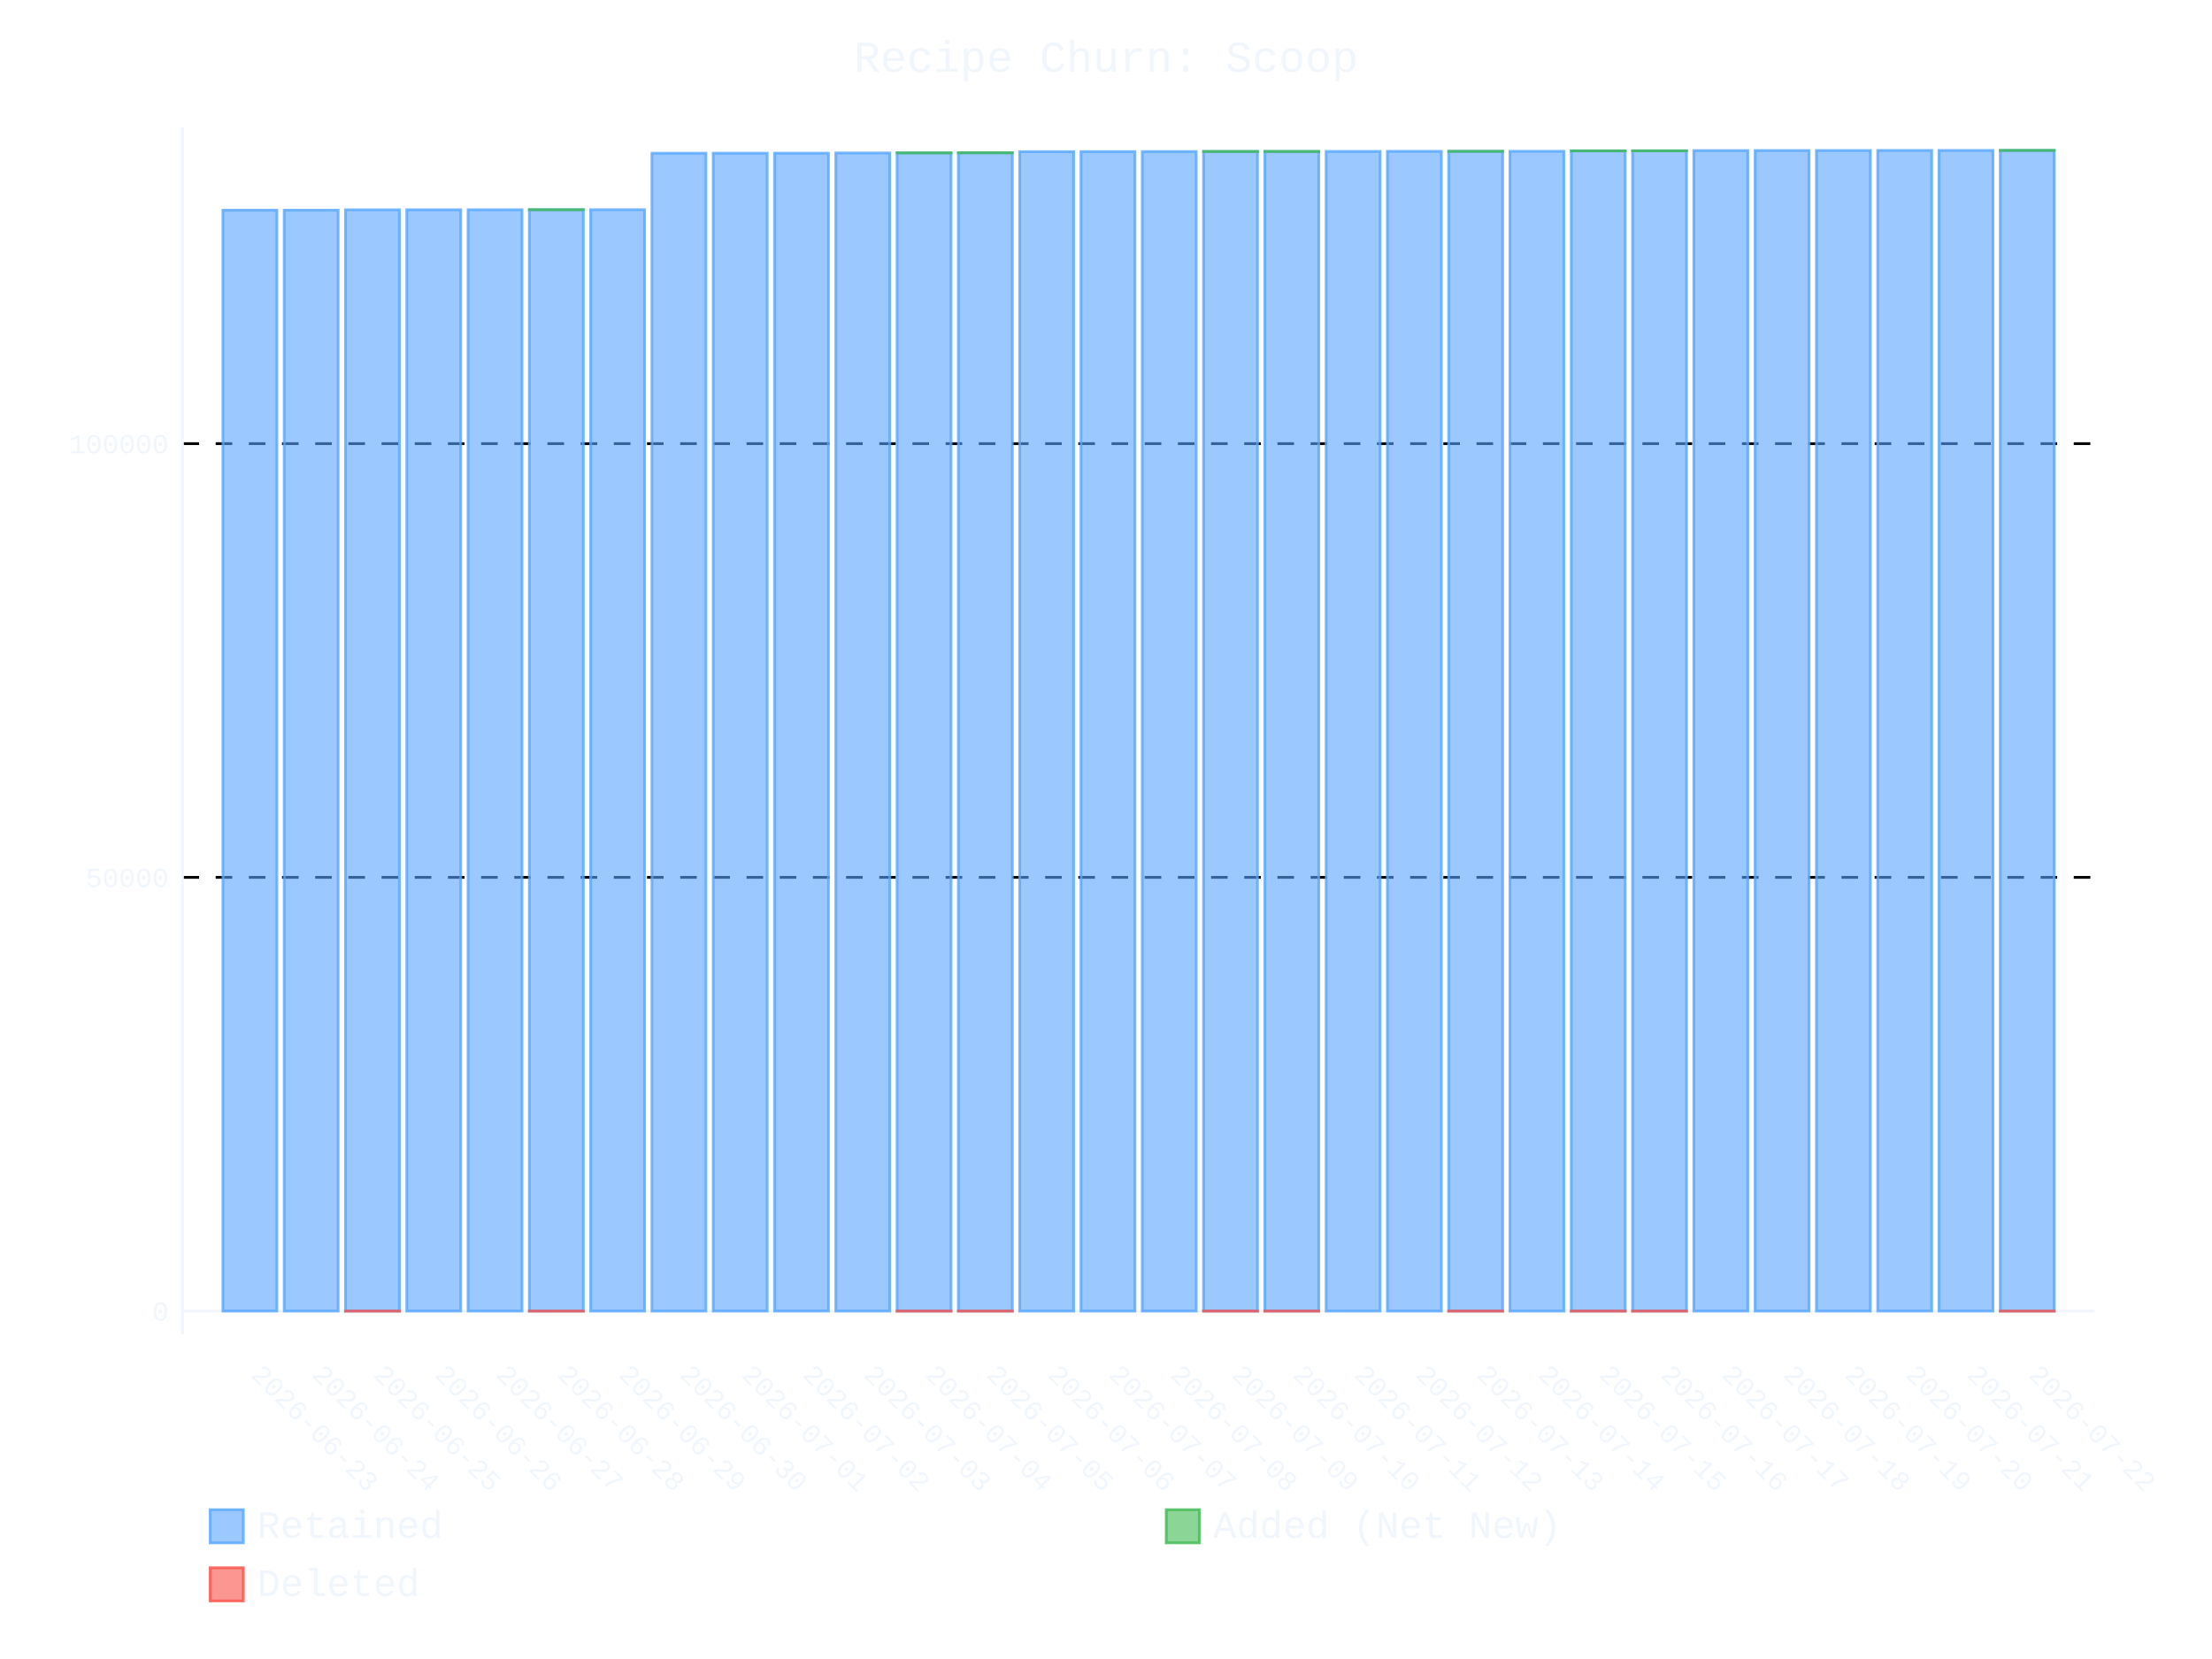
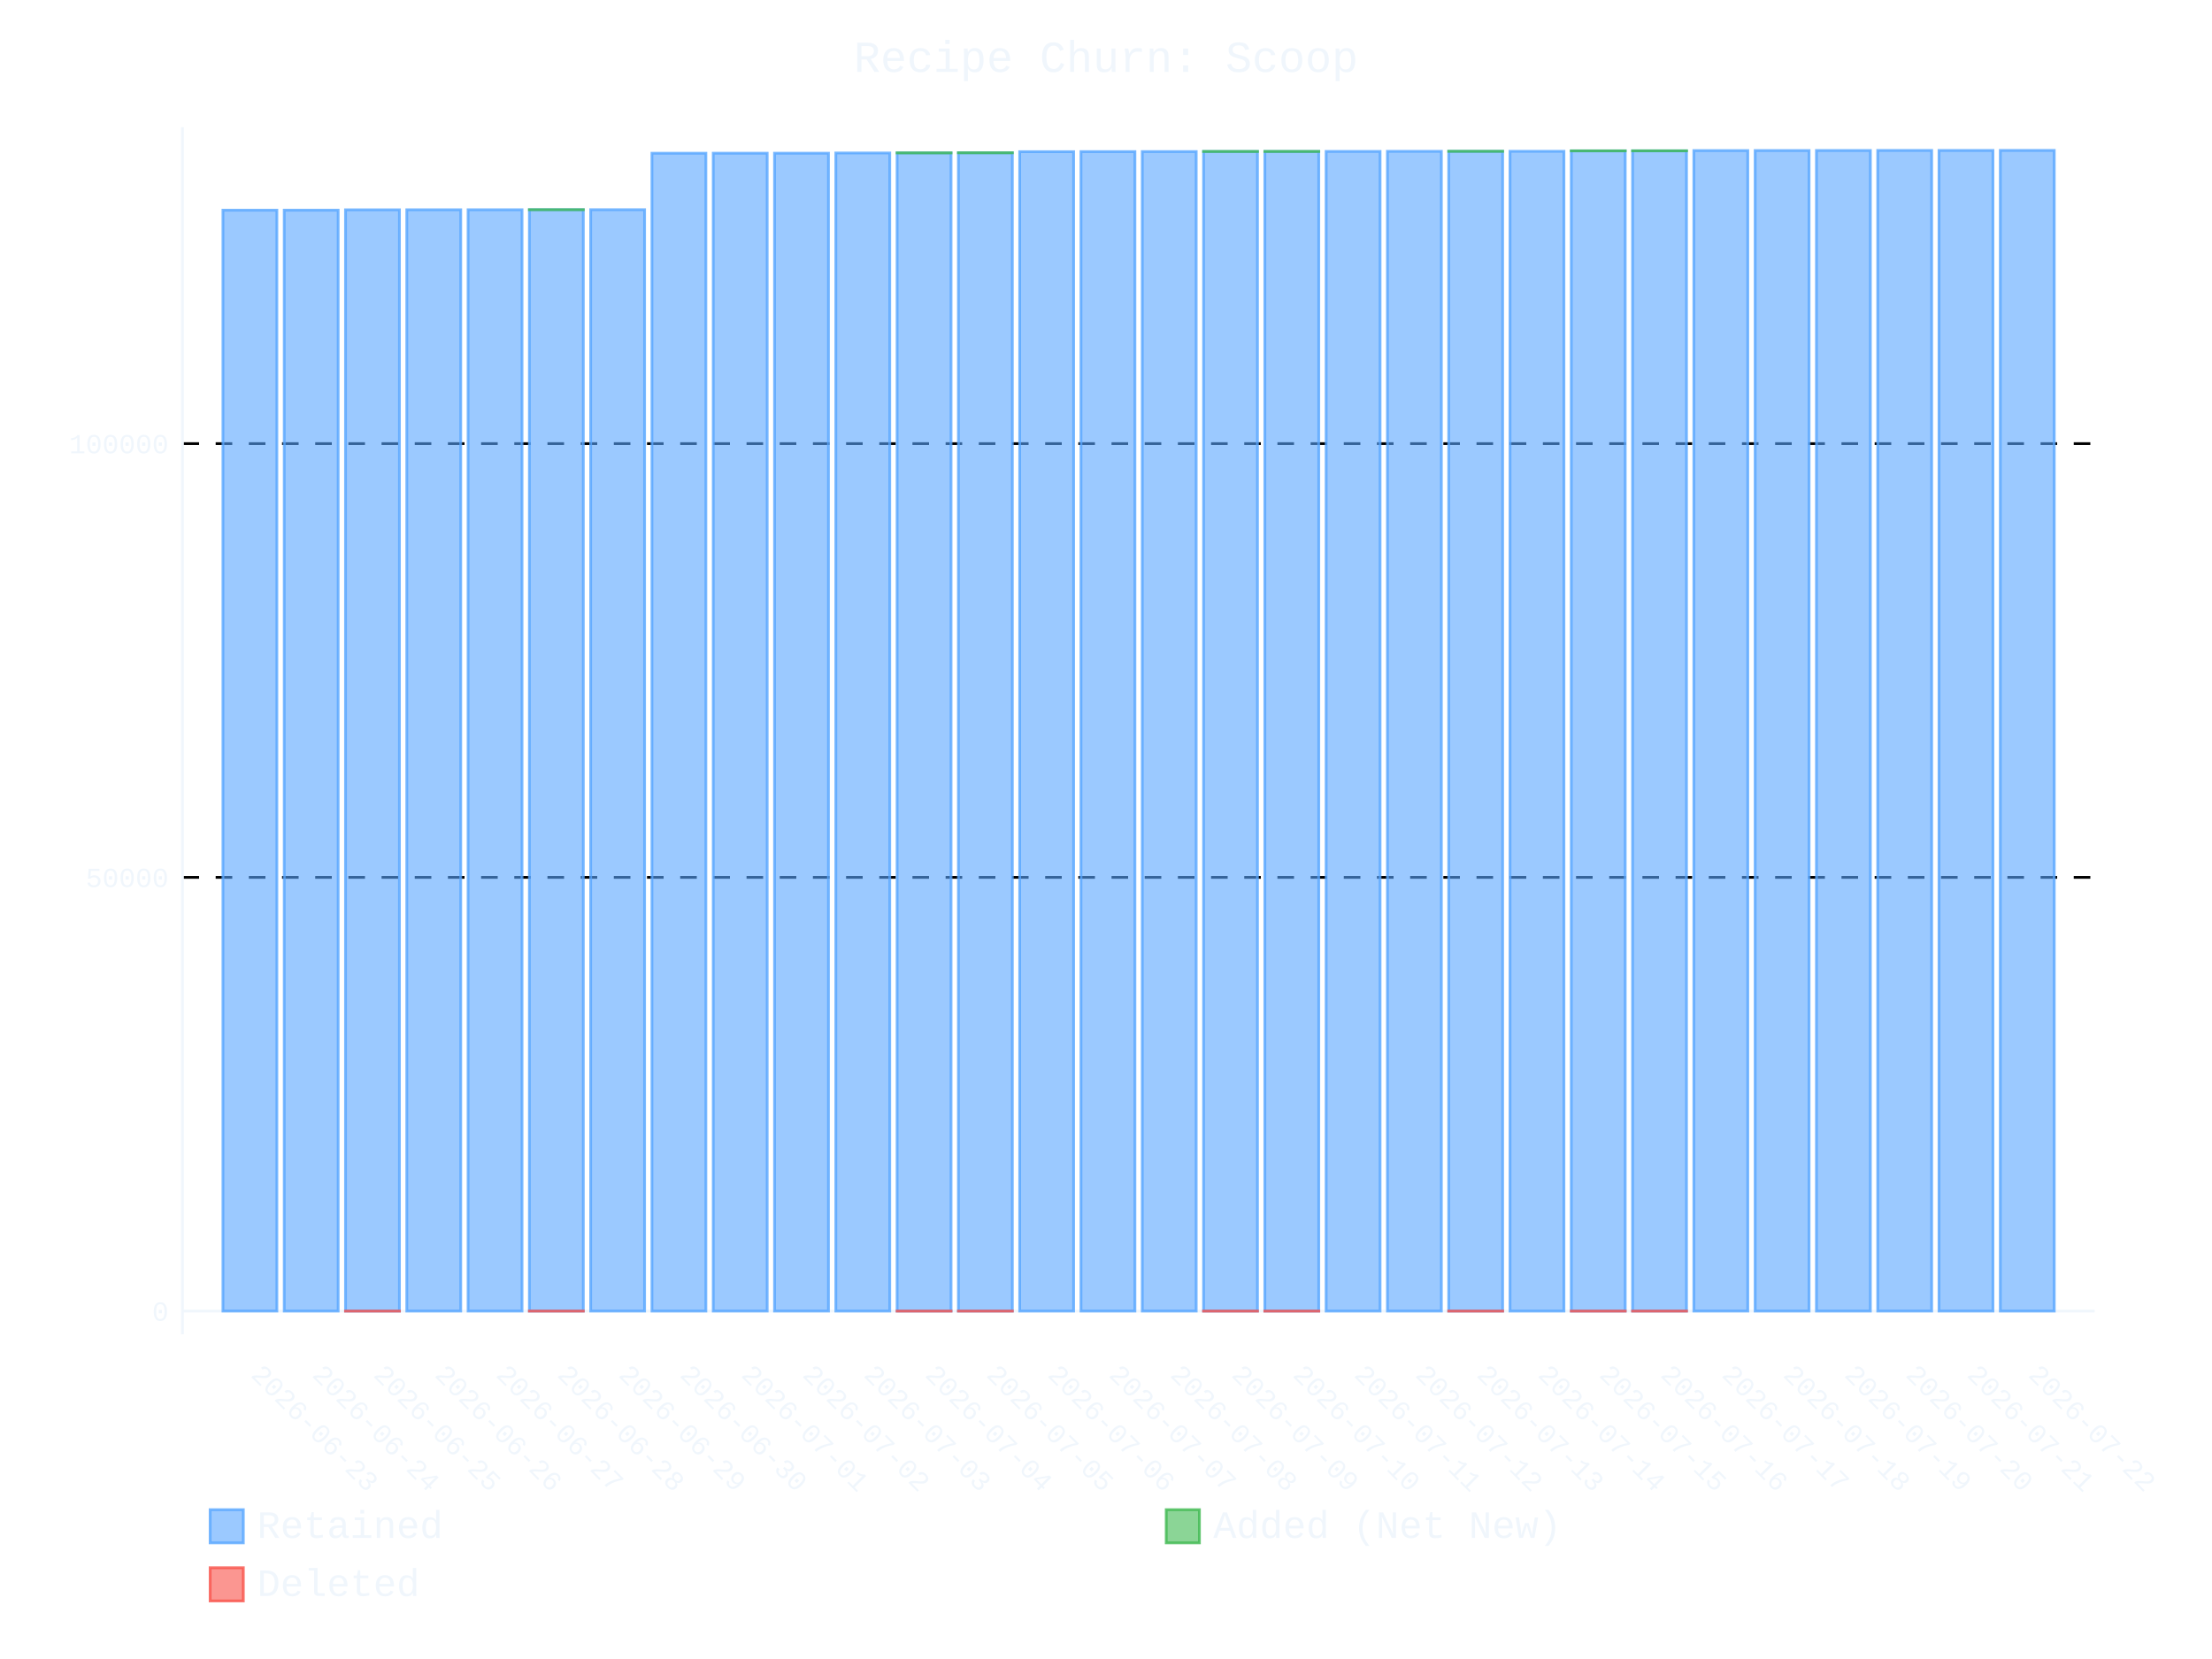
- <svg xmlns="http://www.w3.org/2000/svg" id="chart-20021b68-3e21-4f0c-9b5f-c2bd2bce05f8" class="pygal-chart" viewBox="0 0 800 600">
+ <svg xmlns="http://www.w3.org/2000/svg" id="chart-023490f1-ea5b-4083-a5cd-ab4585eae223" class="pygal-chart" viewBox="0 0 800 600">
  <defs>
-     <style type="text/css">#chart-20021b68-3e21-4f0c-9b5f-c2bd2bce05f8{-webkit-user-select:none;-webkit-font-smoothing:antialiased;font-family:Consolas,"Liberation Mono",Menlo,Courier,monospace}#chart-20021b68-3e21-4f0c-9b5f-c2bd2bce05f8 .title{font-family:Consolas,"Liberation Mono",Menlo,Courier,monospace;font-size:16px}#chart-20021b68-3e21-4f0c-9b5f-c2bd2bce05f8 .legends .legend text{font-family:Consolas,"Liberation Mono",Menlo,Courier,monospace;font-size:14px}#chart-20021b68-3e21-4f0c-9b5f-c2bd2bce05f8 .axis text{font-family:Consolas,"Liberation Mono",Menlo,Courier,monospace;font-size:10px}#chart-20021b68-3e21-4f0c-9b5f-c2bd2bce05f8 .axis text.major{font-family:Consolas,"Liberation Mono",Menlo,Courier,monospace;font-size:10px}#chart-20021b68-3e21-4f0c-9b5f-c2bd2bce05f8 .text-overlay text.value{font-family:Consolas,"Liberation Mono",Menlo,Courier,monospace;font-size:16px}#chart-20021b68-3e21-4f0c-9b5f-c2bd2bce05f8 .text-overlay text.label{font-family:Consolas,"Liberation Mono",Menlo,Courier,monospace;font-size:10px}#chart-20021b68-3e21-4f0c-9b5f-c2bd2bce05f8 .tooltip{font-family:Consolas,"Liberation Mono",Menlo,Courier,monospace;font-size:14px}#chart-20021b68-3e21-4f0c-9b5f-c2bd2bce05f8 text.no_data{font-family:Consolas,"Liberation Mono",Menlo,Courier,monospace;font-size:64px}
- #chart-20021b68-3e21-4f0c-9b5f-c2bd2bce05f8{background-color:transparent}#chart-20021b68-3e21-4f0c-9b5f-c2bd2bce05f8 path,#chart-20021b68-3e21-4f0c-9b5f-c2bd2bce05f8 line,#chart-20021b68-3e21-4f0c-9b5f-c2bd2bce05f8 rect,#chart-20021b68-3e21-4f0c-9b5f-c2bd2bce05f8 circle{-webkit-transition:400ms ease-in;-moz-transition:400ms ease-in;transition:400ms ease-in}#chart-20021b68-3e21-4f0c-9b5f-c2bd2bce05f8 .graph &gt; .background{fill:transparent}#chart-20021b68-3e21-4f0c-9b5f-c2bd2bce05f8 .plot &gt; .background{fill:transparent}#chart-20021b68-3e21-4f0c-9b5f-c2bd2bce05f8 .graph{fill:#f0f6fc}#chart-20021b68-3e21-4f0c-9b5f-c2bd2bce05f8 text.no_data{fill:#f0f6fc}#chart-20021b68-3e21-4f0c-9b5f-c2bd2bce05f8 .title{fill:#f0f6fc}#chart-20021b68-3e21-4f0c-9b5f-c2bd2bce05f8 .legends .legend text{fill:#f0f6fc}#chart-20021b68-3e21-4f0c-9b5f-c2bd2bce05f8 .legends .legend:hover text{fill:#f0f6fc}#chart-20021b68-3e21-4f0c-9b5f-c2bd2bce05f8 .axis .line{stroke:#f0f6fc}#chart-20021b68-3e21-4f0c-9b5f-c2bd2bce05f8 .axis .guide.line{stroke:#9198a1}#chart-20021b68-3e21-4f0c-9b5f-c2bd2bce05f8 .axis .major.line{stroke:#f0f6fc}#chart-20021b68-3e21-4f0c-9b5f-c2bd2bce05f8 .axis text.major{fill:#f0f6fc}#chart-20021b68-3e21-4f0c-9b5f-c2bd2bce05f8 .axis.y .guides:hover .guide.line,#chart-20021b68-3e21-4f0c-9b5f-c2bd2bce05f8 .line-graph .axis.x .guides:hover .guide.line,#chart-20021b68-3e21-4f0c-9b5f-c2bd2bce05f8 .stackedline-graph .axis.x .guides:hover .guide.line,#chart-20021b68-3e21-4f0c-9b5f-c2bd2bce05f8 .xy-graph .axis.x .guides:hover .guide.line{stroke:#f0f6fc}#chart-20021b68-3e21-4f0c-9b5f-c2bd2bce05f8 .axis .guides:hover text{fill:#f0f6fc}#chart-20021b68-3e21-4f0c-9b5f-c2bd2bce05f8 .reactive{fill-opacity:.6;stroke-opacity:.8;stroke-width:1}#chart-20021b68-3e21-4f0c-9b5f-c2bd2bce05f8 .ci{stroke:#f0f6fc}#chart-20021b68-3e21-4f0c-9b5f-c2bd2bce05f8 .reactive.active,#chart-20021b68-3e21-4f0c-9b5f-c2bd2bce05f8 .active .reactive{fill-opacity:.9;stroke-opacity:.9;stroke-width:4}#chart-20021b68-3e21-4f0c-9b5f-c2bd2bce05f8 .ci .reactive.active{stroke-width:1.5}#chart-20021b68-3e21-4f0c-9b5f-c2bd2bce05f8 .series text{fill:#f0f6fc}#chart-20021b68-3e21-4f0c-9b5f-c2bd2bce05f8 .tooltip rect{fill:transparent;stroke:#f0f6fc;-webkit-transition:opacity 400ms ease-in;-moz-transition:opacity 400ms ease-in;transition:opacity 400ms ease-in}#chart-20021b68-3e21-4f0c-9b5f-c2bd2bce05f8 .tooltip .label{fill:#f0f6fc}#chart-20021b68-3e21-4f0c-9b5f-c2bd2bce05f8 .tooltip .label{fill:#f0f6fc}#chart-20021b68-3e21-4f0c-9b5f-c2bd2bce05f8 .tooltip .legend{font-size:.8em;fill:#9198a1}#chart-20021b68-3e21-4f0c-9b5f-c2bd2bce05f8 .tooltip .x_label{font-size:.6em;fill:#f0f6fc}#chart-20021b68-3e21-4f0c-9b5f-c2bd2bce05f8 .tooltip .xlink{font-size:.5em;text-decoration:underline}#chart-20021b68-3e21-4f0c-9b5f-c2bd2bce05f8 .tooltip .value{font-size:1.5em}#chart-20021b68-3e21-4f0c-9b5f-c2bd2bce05f8 .bound{font-size:.5em}#chart-20021b68-3e21-4f0c-9b5f-c2bd2bce05f8 .max-value{font-size:.75em;fill:#9198a1}#chart-20021b68-3e21-4f0c-9b5f-c2bd2bce05f8 .map-element{fill:transparent;stroke:#9198a1 !important}#chart-20021b68-3e21-4f0c-9b5f-c2bd2bce05f8 .map-element .reactive{fill-opacity:inherit;stroke-opacity:inherit}#chart-20021b68-3e21-4f0c-9b5f-c2bd2bce05f8 .color-0,#chart-20021b68-3e21-4f0c-9b5f-c2bd2bce05f8 .color-0 a:visited{stroke:#58a6ff;fill:#58a6ff}#chart-20021b68-3e21-4f0c-9b5f-c2bd2bce05f8 .color-1,#chart-20021b68-3e21-4f0c-9b5f-c2bd2bce05f8 .color-1 a:visited{stroke:#3fb950;fill:#3fb950}#chart-20021b68-3e21-4f0c-9b5f-c2bd2bce05f8 .color-2,#chart-20021b68-3e21-4f0c-9b5f-c2bd2bce05f8 .color-2 a:visited{stroke:#f85149;fill:#f85149}#chart-20021b68-3e21-4f0c-9b5f-c2bd2bce05f8 .text-overlay .color-0 text{fill:black}#chart-20021b68-3e21-4f0c-9b5f-c2bd2bce05f8 .text-overlay .color-1 text{fill:black}#chart-20021b68-3e21-4f0c-9b5f-c2bd2bce05f8 .text-overlay .color-2 text{fill:black}
- #chart-20021b68-3e21-4f0c-9b5f-c2bd2bce05f8 text.no_data{text-anchor:middle}#chart-20021b68-3e21-4f0c-9b5f-c2bd2bce05f8 .guide.line{fill:none}#chart-20021b68-3e21-4f0c-9b5f-c2bd2bce05f8 .centered{text-anchor:middle}#chart-20021b68-3e21-4f0c-9b5f-c2bd2bce05f8 .title{text-anchor:middle}#chart-20021b68-3e21-4f0c-9b5f-c2bd2bce05f8 .legends .legend text{fill-opacity:1}#chart-20021b68-3e21-4f0c-9b5f-c2bd2bce05f8 .axis.x text{text-anchor:middle}#chart-20021b68-3e21-4f0c-9b5f-c2bd2bce05f8 .axis.x:not(.web) text[transform]{text-anchor:start}#chart-20021b68-3e21-4f0c-9b5f-c2bd2bce05f8 .axis.x:not(.web) text[transform].backwards{text-anchor:end}#chart-20021b68-3e21-4f0c-9b5f-c2bd2bce05f8 .axis.y text{text-anchor:end}#chart-20021b68-3e21-4f0c-9b5f-c2bd2bce05f8 .axis.y text[transform].backwards{text-anchor:start}#chart-20021b68-3e21-4f0c-9b5f-c2bd2bce05f8 .axis.y2 text{text-anchor:start}#chart-20021b68-3e21-4f0c-9b5f-c2bd2bce05f8 .axis.y2 text[transform].backwards{text-anchor:end}#chart-20021b68-3e21-4f0c-9b5f-c2bd2bce05f8 .axis .guide.line{stroke-dasharray:4,4;stroke:black}#chart-20021b68-3e21-4f0c-9b5f-c2bd2bce05f8 .axis .major.guide.line{stroke-dasharray:6,6;stroke:black}#chart-20021b68-3e21-4f0c-9b5f-c2bd2bce05f8 .horizontal .axis.y .guide.line,#chart-20021b68-3e21-4f0c-9b5f-c2bd2bce05f8 .horizontal .axis.y2 .guide.line,#chart-20021b68-3e21-4f0c-9b5f-c2bd2bce05f8 .vertical .axis.x .guide.line{opacity:0}#chart-20021b68-3e21-4f0c-9b5f-c2bd2bce05f8 .horizontal .axis.always_show .guide.line,#chart-20021b68-3e21-4f0c-9b5f-c2bd2bce05f8 .vertical .axis.always_show .guide.line{opacity:1 !important}#chart-20021b68-3e21-4f0c-9b5f-c2bd2bce05f8 .axis.y .guides:hover .guide.line,#chart-20021b68-3e21-4f0c-9b5f-c2bd2bce05f8 .axis.y2 .guides:hover .guide.line,#chart-20021b68-3e21-4f0c-9b5f-c2bd2bce05f8 .axis.x .guides:hover .guide.line{opacity:1}#chart-20021b68-3e21-4f0c-9b5f-c2bd2bce05f8 .axis .guides:hover text{opacity:1}#chart-20021b68-3e21-4f0c-9b5f-c2bd2bce05f8 .nofill{fill:none}#chart-20021b68-3e21-4f0c-9b5f-c2bd2bce05f8 .subtle-fill{fill-opacity:.2}#chart-20021b68-3e21-4f0c-9b5f-c2bd2bce05f8 .dot{stroke-width:1px;fill-opacity:1;stroke-opacity:1}#chart-20021b68-3e21-4f0c-9b5f-c2bd2bce05f8 .dot.active{stroke-width:5px}#chart-20021b68-3e21-4f0c-9b5f-c2bd2bce05f8 .dot.negative{fill:transparent}#chart-20021b68-3e21-4f0c-9b5f-c2bd2bce05f8 text,#chart-20021b68-3e21-4f0c-9b5f-c2bd2bce05f8 tspan{stroke:none !important}#chart-20021b68-3e21-4f0c-9b5f-c2bd2bce05f8 .series text.active{opacity:1}#chart-20021b68-3e21-4f0c-9b5f-c2bd2bce05f8 .tooltip rect{fill-opacity:.95;stroke-width:.5}#chart-20021b68-3e21-4f0c-9b5f-c2bd2bce05f8 .tooltip text{fill-opacity:1}#chart-20021b68-3e21-4f0c-9b5f-c2bd2bce05f8 .showable{visibility:hidden}#chart-20021b68-3e21-4f0c-9b5f-c2bd2bce05f8 .showable.shown{visibility:visible}#chart-20021b68-3e21-4f0c-9b5f-c2bd2bce05f8 .gauge-background{fill:rgba(229,229,229,1);stroke:none}#chart-20021b68-3e21-4f0c-9b5f-c2bd2bce05f8 .bg-lines{stroke:transparent;stroke-width:2px}</style>
+     <style type="text/css">#chart-023490f1-ea5b-4083-a5cd-ab4585eae223{-webkit-user-select:none;-webkit-font-smoothing:antialiased;font-family:Consolas,"Liberation Mono",Menlo,Courier,monospace}#chart-023490f1-ea5b-4083-a5cd-ab4585eae223 .title{font-family:Consolas,"Liberation Mono",Menlo,Courier,monospace;font-size:16px}#chart-023490f1-ea5b-4083-a5cd-ab4585eae223 .legends .legend text{font-family:Consolas,"Liberation Mono",Menlo,Courier,monospace;font-size:14px}#chart-023490f1-ea5b-4083-a5cd-ab4585eae223 .axis text{font-family:Consolas,"Liberation Mono",Menlo,Courier,monospace;font-size:10px}#chart-023490f1-ea5b-4083-a5cd-ab4585eae223 .axis text.major{font-family:Consolas,"Liberation Mono",Menlo,Courier,monospace;font-size:10px}#chart-023490f1-ea5b-4083-a5cd-ab4585eae223 .text-overlay text.value{font-family:Consolas,"Liberation Mono",Menlo,Courier,monospace;font-size:16px}#chart-023490f1-ea5b-4083-a5cd-ab4585eae223 .text-overlay text.label{font-family:Consolas,"Liberation Mono",Menlo,Courier,monospace;font-size:10px}#chart-023490f1-ea5b-4083-a5cd-ab4585eae223 .tooltip{font-family:Consolas,"Liberation Mono",Menlo,Courier,monospace;font-size:14px}#chart-023490f1-ea5b-4083-a5cd-ab4585eae223 text.no_data{font-family:Consolas,"Liberation Mono",Menlo,Courier,monospace;font-size:64px}
+ #chart-023490f1-ea5b-4083-a5cd-ab4585eae223{background-color:transparent}#chart-023490f1-ea5b-4083-a5cd-ab4585eae223 path,#chart-023490f1-ea5b-4083-a5cd-ab4585eae223 line,#chart-023490f1-ea5b-4083-a5cd-ab4585eae223 rect,#chart-023490f1-ea5b-4083-a5cd-ab4585eae223 circle{-webkit-transition:400ms ease-in;-moz-transition:400ms ease-in;transition:400ms ease-in}#chart-023490f1-ea5b-4083-a5cd-ab4585eae223 .graph &gt; .background{fill:transparent}#chart-023490f1-ea5b-4083-a5cd-ab4585eae223 .plot &gt; .background{fill:transparent}#chart-023490f1-ea5b-4083-a5cd-ab4585eae223 .graph{fill:#f0f6fc}#chart-023490f1-ea5b-4083-a5cd-ab4585eae223 text.no_data{fill:#f0f6fc}#chart-023490f1-ea5b-4083-a5cd-ab4585eae223 .title{fill:#f0f6fc}#chart-023490f1-ea5b-4083-a5cd-ab4585eae223 .legends .legend text{fill:#f0f6fc}#chart-023490f1-ea5b-4083-a5cd-ab4585eae223 .legends .legend:hover text{fill:#f0f6fc}#chart-023490f1-ea5b-4083-a5cd-ab4585eae223 .axis .line{stroke:#f0f6fc}#chart-023490f1-ea5b-4083-a5cd-ab4585eae223 .axis .guide.line{stroke:#9198a1}#chart-023490f1-ea5b-4083-a5cd-ab4585eae223 .axis .major.line{stroke:#f0f6fc}#chart-023490f1-ea5b-4083-a5cd-ab4585eae223 .axis text.major{fill:#f0f6fc}#chart-023490f1-ea5b-4083-a5cd-ab4585eae223 .axis.y .guides:hover .guide.line,#chart-023490f1-ea5b-4083-a5cd-ab4585eae223 .line-graph .axis.x .guides:hover .guide.line,#chart-023490f1-ea5b-4083-a5cd-ab4585eae223 .stackedline-graph .axis.x .guides:hover .guide.line,#chart-023490f1-ea5b-4083-a5cd-ab4585eae223 .xy-graph .axis.x .guides:hover .guide.line{stroke:#f0f6fc}#chart-023490f1-ea5b-4083-a5cd-ab4585eae223 .axis .guides:hover text{fill:#f0f6fc}#chart-023490f1-ea5b-4083-a5cd-ab4585eae223 .reactive{fill-opacity:.6;stroke-opacity:.8;stroke-width:1}#chart-023490f1-ea5b-4083-a5cd-ab4585eae223 .ci{stroke:#f0f6fc}#chart-023490f1-ea5b-4083-a5cd-ab4585eae223 .reactive.active,#chart-023490f1-ea5b-4083-a5cd-ab4585eae223 .active .reactive{fill-opacity:.9;stroke-opacity:.9;stroke-width:4}#chart-023490f1-ea5b-4083-a5cd-ab4585eae223 .ci .reactive.active{stroke-width:1.5}#chart-023490f1-ea5b-4083-a5cd-ab4585eae223 .series text{fill:#f0f6fc}#chart-023490f1-ea5b-4083-a5cd-ab4585eae223 .tooltip rect{fill:transparent;stroke:#f0f6fc;-webkit-transition:opacity 400ms ease-in;-moz-transition:opacity 400ms ease-in;transition:opacity 400ms ease-in}#chart-023490f1-ea5b-4083-a5cd-ab4585eae223 .tooltip .label{fill:#f0f6fc}#chart-023490f1-ea5b-4083-a5cd-ab4585eae223 .tooltip .label{fill:#f0f6fc}#chart-023490f1-ea5b-4083-a5cd-ab4585eae223 .tooltip .legend{font-size:.8em;fill:#9198a1}#chart-023490f1-ea5b-4083-a5cd-ab4585eae223 .tooltip .x_label{font-size:.6em;fill:#f0f6fc}#chart-023490f1-ea5b-4083-a5cd-ab4585eae223 .tooltip .xlink{font-size:.5em;text-decoration:underline}#chart-023490f1-ea5b-4083-a5cd-ab4585eae223 .tooltip .value{font-size:1.5em}#chart-023490f1-ea5b-4083-a5cd-ab4585eae223 .bound{font-size:.5em}#chart-023490f1-ea5b-4083-a5cd-ab4585eae223 .max-value{font-size:.75em;fill:#9198a1}#chart-023490f1-ea5b-4083-a5cd-ab4585eae223 .map-element{fill:transparent;stroke:#9198a1 !important}#chart-023490f1-ea5b-4083-a5cd-ab4585eae223 .map-element .reactive{fill-opacity:inherit;stroke-opacity:inherit}#chart-023490f1-ea5b-4083-a5cd-ab4585eae223 .color-0,#chart-023490f1-ea5b-4083-a5cd-ab4585eae223 .color-0 a:visited{stroke:#58a6ff;fill:#58a6ff}#chart-023490f1-ea5b-4083-a5cd-ab4585eae223 .color-1,#chart-023490f1-ea5b-4083-a5cd-ab4585eae223 .color-1 a:visited{stroke:#3fb950;fill:#3fb950}#chart-023490f1-ea5b-4083-a5cd-ab4585eae223 .color-2,#chart-023490f1-ea5b-4083-a5cd-ab4585eae223 .color-2 a:visited{stroke:#f85149;fill:#f85149}#chart-023490f1-ea5b-4083-a5cd-ab4585eae223 .text-overlay .color-0 text{fill:black}#chart-023490f1-ea5b-4083-a5cd-ab4585eae223 .text-overlay .color-1 text{fill:black}#chart-023490f1-ea5b-4083-a5cd-ab4585eae223 .text-overlay .color-2 text{fill:black}
+ #chart-023490f1-ea5b-4083-a5cd-ab4585eae223 text.no_data{text-anchor:middle}#chart-023490f1-ea5b-4083-a5cd-ab4585eae223 .guide.line{fill:none}#chart-023490f1-ea5b-4083-a5cd-ab4585eae223 .centered{text-anchor:middle}#chart-023490f1-ea5b-4083-a5cd-ab4585eae223 .title{text-anchor:middle}#chart-023490f1-ea5b-4083-a5cd-ab4585eae223 .legends .legend text{fill-opacity:1}#chart-023490f1-ea5b-4083-a5cd-ab4585eae223 .axis.x text{text-anchor:middle}#chart-023490f1-ea5b-4083-a5cd-ab4585eae223 .axis.x:not(.web) text[transform]{text-anchor:start}#chart-023490f1-ea5b-4083-a5cd-ab4585eae223 .axis.x:not(.web) text[transform].backwards{text-anchor:end}#chart-023490f1-ea5b-4083-a5cd-ab4585eae223 .axis.y text{text-anchor:end}#chart-023490f1-ea5b-4083-a5cd-ab4585eae223 .axis.y text[transform].backwards{text-anchor:start}#chart-023490f1-ea5b-4083-a5cd-ab4585eae223 .axis.y2 text{text-anchor:start}#chart-023490f1-ea5b-4083-a5cd-ab4585eae223 .axis.y2 text[transform].backwards{text-anchor:end}#chart-023490f1-ea5b-4083-a5cd-ab4585eae223 .axis .guide.line{stroke-dasharray:4,4;stroke:black}#chart-023490f1-ea5b-4083-a5cd-ab4585eae223 .axis .major.guide.line{stroke-dasharray:6,6;stroke:black}#chart-023490f1-ea5b-4083-a5cd-ab4585eae223 .horizontal .axis.y .guide.line,#chart-023490f1-ea5b-4083-a5cd-ab4585eae223 .horizontal .axis.y2 .guide.line,#chart-023490f1-ea5b-4083-a5cd-ab4585eae223 .vertical .axis.x .guide.line{opacity:0}#chart-023490f1-ea5b-4083-a5cd-ab4585eae223 .horizontal .axis.always_show .guide.line,#chart-023490f1-ea5b-4083-a5cd-ab4585eae223 .vertical .axis.always_show .guide.line{opacity:1 !important}#chart-023490f1-ea5b-4083-a5cd-ab4585eae223 .axis.y .guides:hover .guide.line,#chart-023490f1-ea5b-4083-a5cd-ab4585eae223 .axis.y2 .guides:hover .guide.line,#chart-023490f1-ea5b-4083-a5cd-ab4585eae223 .axis.x .guides:hover .guide.line{opacity:1}#chart-023490f1-ea5b-4083-a5cd-ab4585eae223 .axis .guides:hover text{opacity:1}#chart-023490f1-ea5b-4083-a5cd-ab4585eae223 .nofill{fill:none}#chart-023490f1-ea5b-4083-a5cd-ab4585eae223 .subtle-fill{fill-opacity:.2}#chart-023490f1-ea5b-4083-a5cd-ab4585eae223 .dot{stroke-width:1px;fill-opacity:1;stroke-opacity:1}#chart-023490f1-ea5b-4083-a5cd-ab4585eae223 .dot.active{stroke-width:5px}#chart-023490f1-ea5b-4083-a5cd-ab4585eae223 .dot.negative{fill:transparent}#chart-023490f1-ea5b-4083-a5cd-ab4585eae223 text,#chart-023490f1-ea5b-4083-a5cd-ab4585eae223 tspan{stroke:none !important}#chart-023490f1-ea5b-4083-a5cd-ab4585eae223 .series text.active{opacity:1}#chart-023490f1-ea5b-4083-a5cd-ab4585eae223 .tooltip rect{fill-opacity:.95;stroke-width:.5}#chart-023490f1-ea5b-4083-a5cd-ab4585eae223 .tooltip text{fill-opacity:1}#chart-023490f1-ea5b-4083-a5cd-ab4585eae223 .showable{visibility:hidden}#chart-023490f1-ea5b-4083-a5cd-ab4585eae223 .showable.shown{visibility:visible}#chart-023490f1-ea5b-4083-a5cd-ab4585eae223 .gauge-background{fill:rgba(229,229,229,1);stroke:none}#chart-023490f1-ea5b-4083-a5cd-ab4585eae223 .bg-lines{stroke:transparent;stroke-width:2px}</style>
  </defs>
  <g class="graph stackedbar-graph vertical">
    <rect x="0" y="0" width="800" height="600" class="background" />
    <g transform="translate(66, 46)" class="plot">
      <rect x="0" y="0" width="691.574" height="436.574" class="background" />
      <g class="axis y always_show">
        <g class="guides">
          <path d="M0 428.169 h691.574" class="axis major line" />
          <text x="-5" y="431.669" class="major">0</text>
        </g>
        <g class="guides">
          <path d="M0 271.309 h691.574" class="major guide line" />
          <text x="-5" y="274.809" class="major">50000</text>
        </g>
        <g class="guides">
          <path d="M0 114.449 h691.574" class="major guide line" />
          <text x="-5" y="117.949" class="major">100000</text>
        </g>
      </g>
      <g class="axis x">
        <path d="M0 0 v436.574" class="line" />
        <g class="guides">
          <path d="M24.382 0 v436.574" class="guide line" />
          <text x="24.382" y="451.574" class="" transform="rotate(45 24.3824 451.5736)">2026-06-23</text>
        </g>
        <g class="guides">
          <path d="M46.548 0 v436.574" class="guide line" />
          <text x="46.548" y="451.574" class="" transform="rotate(45 46.54822 451.5736)">2026-06-24</text>
        </g>
        <g class="guides">
          <path d="M68.714 0 v436.574" class="guide line" />
          <text x="68.714" y="451.574" class="" transform="rotate(45 68.71404 451.5736)">2026-06-25</text>
        </g>
        <g class="guides">
          <path d="M90.88 0 v436.574" class="guide line" />
          <text x="90.88" y="451.574" class="" transform="rotate(45 90.87986 451.5736)">2026-06-26</text>
        </g>
        <g class="guides">
          <path d="M113.046 0 v436.574" class="guide line" />
          <text x="113.046" y="451.574" class="" transform="rotate(45 113.0457 451.5736)">2026-06-27</text>
        </g>
        <g class="guides">
          <path d="M135.212 0 v436.574" class="guide line" />
          <text x="135.212" y="451.574" class="" transform="rotate(45 135.2115 451.5736)">2026-06-28</text>
        </g>
        <g class="guides">
          <path d="M157.377 0 v436.574" class="guide line" />
          <text x="157.377" y="451.574" class="" transform="rotate(45 157.3773 451.5736)">2026-06-29</text>
        </g>
        <g class="guides">
          <path d="M179.543 0 v436.574" class="guide line" />
          <text x="179.543" y="451.574" class="" transform="rotate(45 179.5431 451.5736)">2026-06-30</text>
        </g>
        <g class="guides">
          <path d="M201.709 0 v436.574" class="guide line" />
          <text x="201.709" y="451.574" class="" transform="rotate(45 201.709 451.5736)">2026-07-01</text>
        </g>
        <g class="guides">
          <path d="M223.875 0 v436.574" class="guide line" />
          <text x="223.875" y="451.574" class="" transform="rotate(45 223.8748 451.5736)">2026-07-02</text>
        </g>
        <g class="guides">
          <path d="M246.041 0 v436.574" class="guide line" />
          <text x="246.041" y="451.574" class="" transform="rotate(45 246.0406 451.5736)">2026-07-03</text>
        </g>
        <g class="guides">
          <path d="M268.206 0 v436.574" class="guide line" />
          <text x="268.206" y="451.574" class="" transform="rotate(45 268.2064 451.5736)">2026-07-04</text>
        </g>
        <g class="guides">
          <path d="M290.372 0 v436.574" class="guide line" />
          <text x="290.372" y="451.574" class="" transform="rotate(45 290.3722 451.5736)">2026-07-05</text>
        </g>
        <g class="guides">
          <path d="M312.538 0 v436.574" class="guide line" />
          <text x="312.538" y="451.574" class="" transform="rotate(45 312.5381 451.5736)">2026-07-06</text>
        </g>
        <g class="guides">
          <path d="M334.704 0 v436.574" class="guide line" />
          <text x="334.704" y="451.574" class="" transform="rotate(45 334.7039 451.5736)">2026-07-07</text>
        </g>
        <g class="guides">
          <path d="M356.87 0 v436.574" class="guide line" />
          <text x="356.87" y="451.574" class="" transform="rotate(45 356.8697 451.5736)">2026-07-08</text>
        </g>
        <g class="guides">
          <path d="M379.036 0 v436.574" class="guide line" />
          <text x="379.036" y="451.574" class="" transform="rotate(45 379.0355 451.5736)">2026-07-09</text>
        </g>
        <g class="guides">
          <path d="M401.201 0 v436.574" class="guide line" />
          <text x="401.201" y="451.574" class="" transform="rotate(45 401.2013 451.5736)">2026-07-10</text>
        </g>
        <g class="guides">
          <path d="M423.367 0 v436.574" class="guide line" />
          <text x="423.367" y="451.574" class="" transform="rotate(45 423.3672 451.5736)">2026-07-11</text>
        </g>
        <g class="guides">
          <path d="M445.533 0 v436.574" class="guide line" />
          <text x="445.533" y="451.574" class="" transform="rotate(45 445.533 451.5736)">2026-07-12</text>
        </g>
        <g class="guides">
          <path d="M467.699 0 v436.574" class="guide line" />
          <text x="467.699" y="451.574" class="" transform="rotate(45 467.6988 451.5736)">2026-07-13</text>
        </g>
        <g class="guides">
          <path d="M489.865 0 v436.574" class="guide line" />
          <text x="489.865" y="451.574" class="" transform="rotate(45 489.8646 451.5736)">2026-07-14</text>
        </g>
        <g class="guides">
          <path d="M512.03 0 v436.574" class="guide line" />
          <text x="512.03" y="451.574" class="" transform="rotate(45 512.0304 451.5736)">2026-07-15</text>
        </g>
        <g class="guides">
          <path d="M534.196 0 v436.574" class="guide line" />
          <text x="534.196" y="451.574" class="" transform="rotate(45 534.1963 451.5736)">2026-07-16</text>
        </g>
        <g class="guides">
          <path d="M556.362 0 v436.574" class="guide line" />
          <text x="556.362" y="451.574" class="" transform="rotate(45 556.3621 451.5736)">2026-07-17</text>
        </g>
        <g class="guides">
          <path d="M578.528 0 v436.574" class="guide line" />
          <text x="578.528" y="451.574" class="" transform="rotate(45 578.5279 451.5736)">2026-07-18</text>
        </g>
        <g class="guides">
          <path d="M600.694 0 v436.574" class="guide line" />
          <text x="600.694" y="451.574" class="" transform="rotate(45 600.6937 451.5736)">2026-07-19</text>
        </g>
        <g class="guides">
          <path d="M622.86 0 v436.574" class="guide line" />
          <text x="622.86" y="451.574" class="" transform="rotate(45 622.8596 451.5736)">2026-07-20</text>
        </g>
        <g class="guides">
          <path d="M645.025 0 v436.574" class="guide line" />
          <text x="645.025" y="451.574" class="" transform="rotate(45 645.0254 451.5736)">2026-07-21</text>
        </g>
        <g class="guides">
          <path d="M667.191 0 v436.574" class="guide line" />
          <text x="667.191" y="451.574" class="" transform="rotate(45 667.1912 451.5736)">2026-07-22</text>
        </g>
      </g>
      <g class="series serie-0 color-0">
        <g class="bars">
          <g class="bar">
            <rect x="14.629" y="30.014" rx="0" ry="0" width="19.506" height="398.154" class="rect reactive tooltip-trigger" />
          </g>
          <g class="bar">
            <rect x="36.795" y="30.008" rx="0" ry="0" width="19.506" height="398.161" class="rect reactive tooltip-trigger" />
          </g>
          <g class="bar">
            <rect x="58.961" y="29.879" rx="0" ry="0" width="19.506" height="398.289" class="rect reactive tooltip-trigger" />
          </g>
          <g class="bar">
            <rect x="81.127" y="29.863" rx="0" ry="0" width="19.506" height="398.305" class="rect reactive tooltip-trigger" />
          </g>
          <g class="bar">
            <rect x="103.293" y="29.857" rx="0" ry="0" width="19.506" height="398.311" class="rect reactive tooltip-trigger" />
          </g>
          <g class="bar">
            <rect x="125.459" y="29.845" rx="0" ry="0" width="19.506" height="398.324" class="rect reactive tooltip-trigger" />
          </g>
          <g class="bar">
            <rect x="147.624" y="29.835" rx="0" ry="0" width="19.506" height="398.333" class="rect reactive tooltip-trigger" />
          </g>
          <g class="bar">
            <rect x="169.79" y="9.422" rx="0" ry="0" width="19.506" height="418.747" class="rect reactive tooltip-trigger" />
          </g>
          <g class="bar">
            <rect x="191.956" y="9.412" rx="0" ry="0" width="19.506" height="418.756" class="rect reactive tooltip-trigger" />
          </g>
          <g class="bar">
            <rect x="214.122" y="9.412" rx="0" ry="0" width="19.506" height="418.756" class="rect reactive tooltip-trigger" />
          </g>
          <g class="bar">
            <rect x="236.288" y="9.334" rx="0" ry="0" width="19.506" height="418.835" class="rect reactive tooltip-trigger" />
          </g>
          <g class="bar">
            <rect x="258.453" y="9.302" rx="0" ry="0" width="19.506" height="418.866" class="rect reactive tooltip-trigger" />
          </g>
          <g class="bar">
            <rect x="280.619" y="9.262" rx="0" ry="0" width="19.506" height="418.907" class="rect reactive tooltip-trigger" />
          </g>
          <g class="bar">
            <rect x="302.785" y="8.86" rx="0" ry="0" width="19.506" height="419.309" class="rect reactive tooltip-trigger" />
          </g>
          <g class="bar">
            <rect x="324.951" y="8.835" rx="0" ry="0" width="19.506" height="419.334" class="rect reactive tooltip-trigger" />
          </g>
          <g class="bar">
            <rect x="347.117" y="8.825" rx="0" ry="0" width="19.506" height="419.343" class="rect reactive tooltip-trigger" />
          </g>
          <g class="bar">
            <rect x="369.283" y="8.791" rx="0" ry="0" width="19.506" height="419.378" class="rect reactive tooltip-trigger" />
          </g>
          <g class="bar">
            <rect x="391.448" y="8.785" rx="0" ry="0" width="19.506" height="419.384" class="rect reactive tooltip-trigger" />
          </g>
          <g class="bar">
            <rect x="413.614" y="8.766" rx="0" ry="0" width="19.506" height="419.403" class="rect reactive tooltip-trigger" />
          </g>
          <g class="bar">
            <rect x="435.78" y="8.731" rx="0" ry="0" width="19.506" height="419.437" class="rect reactive tooltip-trigger" />
          </g>
          <g class="bar">
            <rect x="457.946" y="8.728" rx="0" ry="0" width="19.506" height="419.44" class="rect reactive tooltip-trigger" />
          </g>
          <g class="bar">
            <rect x="480.112" y="8.719" rx="0" ry="0" width="19.506" height="419.45" class="rect reactive tooltip-trigger" />
          </g>
          <g class="bar">
            <rect x="502.277" y="8.562" rx="0" ry="0" width="19.506" height="419.607" class="rect reactive tooltip-trigger" />
          </g>
          <g class="bar">
            <rect x="524.443" y="8.549" rx="0" ry="0" width="19.506" height="419.619" class="rect reactive tooltip-trigger" />
          </g>
          <g class="bar">
            <rect x="546.609" y="8.458" rx="0" ry="0" width="19.506" height="419.71" class="rect reactive tooltip-trigger" />
          </g>
          <g class="bar">
            <rect x="568.775" y="8.443" rx="0" ry="0" width="19.506" height="419.726" class="rect reactive tooltip-trigger" />
          </g>
          <g class="bar">
            <rect x="590.941" y="8.427" rx="0" ry="0" width="19.506" height="419.742" class="rect reactive tooltip-trigger" />
          </g>
          <g class="bar">
            <rect x="613.107" y="8.405" rx="0" ry="0" width="19.506" height="419.763" class="rect reactive tooltip-trigger" />
          </g>
          <g class="bar">
            <rect x="635.272" y="8.408" rx="0" ry="0" width="19.506" height="419.76" class="rect reactive tooltip-trigger" />
          </g>
          <g class="bar">
-             <rect x="657.438" y="8.399" rx="0" ry="0" width="19.506" height="419.77" class="rect reactive tooltip-trigger" />
+             <rect x="657.438" y="8.396" rx="0" ry="0" width="19.506" height="419.773" class="rect reactive tooltip-trigger" />
          </g>
        </g>
      </g>
      <g class="series serie-1 color-1">
        <g class="bars">
          <g class="bar">
            <rect x="14.629" y="30.014" rx="0" ry="0" width="19.506" height="0.0" class="rect reactive tooltip-trigger" />
          </g>
          <g class="bar">
            <rect x="36.795" y="30.008" rx="0" ry="0" width="19.506" height="0.0" class="rect reactive tooltip-trigger" />
          </g>
          <g class="bar">
            <rect x="58.961" y="29.879" rx="0" ry="0" width="19.506" height="0.0" class="rect reactive tooltip-trigger" />
          </g>
          <g class="bar">
            <rect x="81.127" y="29.863" rx="0" ry="0" width="19.506" height="0.0" class="rect reactive tooltip-trigger" />
          </g>
          <g class="bar">
            <rect x="103.293" y="29.857" rx="0" ry="0" width="19.506" height="0.0" class="rect reactive tooltip-trigger" />
          </g>
          <g class="bar">
            <rect x="125.459" y="29.842" rx="0" ry="0" width="19.506" height="0.003" class="rect reactive tooltip-trigger" />
          </g>
          <g class="bar">
            <rect x="147.624" y="29.835" rx="0" ry="0" width="19.506" height="0.0" class="rect reactive tooltip-trigger" />
          </g>
          <g class="bar">
            <rect x="169.79" y="9.422" rx="0" ry="0" width="19.506" height="0.0" class="rect reactive tooltip-trigger" />
          </g>
          <g class="bar">
            <rect x="191.956" y="9.412" rx="0" ry="0" width="19.506" height="0.0" class="rect reactive tooltip-trigger" />
          </g>
          <g class="bar">
            <rect x="214.122" y="9.412" rx="0" ry="0" width="19.506" height="0.0" class="rect reactive tooltip-trigger" />
          </g>
          <g class="bar">
            <rect x="236.288" y="9.334" rx="0" ry="0" width="19.506" height="0.0" class="rect reactive tooltip-trigger" />
          </g>
          <g class="bar">
            <rect x="258.453" y="9.299" rx="0" ry="0" width="19.506" height="0.003" class="rect reactive tooltip-trigger" />
          </g>
          <g class="bar">
            <rect x="280.619" y="9.258" rx="0" ry="0" width="19.506" height="0.003" class="rect reactive tooltip-trigger" />
          </g>
          <g class="bar">
            <rect x="302.785" y="8.86" rx="0" ry="0" width="19.506" height="0.0" class="rect reactive tooltip-trigger" />
          </g>
          <g class="bar">
            <rect x="324.951" y="8.835" rx="0" ry="0" width="19.506" height="0.0" class="rect reactive tooltip-trigger" />
          </g>
          <g class="bar">
            <rect x="347.117" y="8.825" rx="0" ry="0" width="19.506" height="0.0" class="rect reactive tooltip-trigger" />
          </g>
          <g class="bar">
            <rect x="369.283" y="8.785" rx="0" ry="0" width="19.506" height="0.006" class="rect reactive tooltip-trigger" />
          </g>
          <g class="bar">
            <rect x="391.448" y="8.775" rx="0" ry="0" width="19.506" height="0.009" class="rect reactive tooltip-trigger" />
          </g>
          <g class="bar">
            <rect x="413.614" y="8.766" rx="0" ry="0" width="19.506" height="0.0" class="rect reactive tooltip-trigger" />
          </g>
          <g class="bar">
            <rect x="435.78" y="8.731" rx="0" ry="0" width="19.506" height="0.0" class="rect reactive tooltip-trigger" />
          </g>
          <g class="bar">
            <rect x="457.946" y="8.725" rx="0" ry="0" width="19.506" height="0.003" class="rect reactive tooltip-trigger" />
          </g>
          <g class="bar">
            <rect x="480.112" y="8.719" rx="0" ry="0" width="19.506" height="0.0" class="rect reactive tooltip-trigger" />
          </g>
          <g class="bar">
            <rect x="502.277" y="8.556" rx="0" ry="0" width="19.506" height="0.006" class="rect reactive tooltip-trigger" />
          </g>
          <g class="bar">
            <rect x="524.443" y="8.546" rx="0" ry="0" width="19.506" height="0.003" class="rect reactive tooltip-trigger" />
          </g>
          <g class="bar">
            <rect x="546.609" y="8.458" rx="0" ry="0" width="19.506" height="0.0" class="rect reactive tooltip-trigger" />
          </g>
          <g class="bar">
            <rect x="568.775" y="8.443" rx="0" ry="0" width="19.506" height="0.0" class="rect reactive tooltip-trigger" />
          </g>
          <g class="bar">
            <rect x="590.941" y="8.427" rx="0" ry="0" width="19.506" height="0.0" class="rect reactive tooltip-trigger" />
          </g>
          <g class="bar">
            <rect x="613.107" y="8.405" rx="0" ry="0" width="19.506" height="0.0" class="rect reactive tooltip-trigger" />
          </g>
          <g class="bar">
            <rect x="635.272" y="8.408" rx="0" ry="0" width="19.506" height="0.0" class="rect reactive tooltip-trigger" />
          </g>
          <g class="bar">
-             <rect x="657.438" y="8.396" rx="0" ry="0" width="19.506" height="0.003" class="rect reactive tooltip-trigger" />
+             <rect x="657.438" y="8.396" rx="0" ry="0" width="19.506" height="0.0" class="rect reactive tooltip-trigger" />
          </g>
        </g>
      </g>
      <g class="series serie-2 color-2">
        <g class="bars">
          <g class="bar">
            <rect x="14.629" y="30.014" rx="0" ry="0" width="19.506" height="0.0" class="rect reactive tooltip-trigger" />
          </g>
          <g class="bar">
            <rect x="36.795" y="30.008" rx="0" ry="0" width="19.506" height="0.0" class="rect reactive tooltip-trigger" />
          </g>
          <g class="bar">
            <rect x="58.961" y="428.169" rx="0" ry="0" width="19.506" height="0.006" class="rect reactive tooltip-trigger" />
          </g>
          <g class="bar">
            <rect x="81.127" y="29.863" rx="0" ry="0" width="19.506" height="0.0" class="rect reactive tooltip-trigger" />
          </g>
          <g class="bar">
            <rect x="103.293" y="29.857" rx="0" ry="0" width="19.506" height="0.0" class="rect reactive tooltip-trigger" />
          </g>
          <g class="bar">
            <rect x="125.459" y="428.169" rx="0" ry="0" width="19.506" height="0.003" class="rect reactive tooltip-trigger" />
          </g>
          <g class="bar">
            <rect x="147.624" y="29.835" rx="0" ry="0" width="19.506" height="0.0" class="rect reactive tooltip-trigger" />
          </g>
          <g class="bar">
            <rect x="169.79" y="9.422" rx="0" ry="0" width="19.506" height="0.0" class="rect reactive tooltip-trigger" />
          </g>
          <g class="bar">
            <rect x="191.956" y="9.412" rx="0" ry="0" width="19.506" height="0.0" class="rect reactive tooltip-trigger" />
          </g>
          <g class="bar">
            <rect x="214.122" y="9.412" rx="0" ry="0" width="19.506" height="0.0" class="rect reactive tooltip-trigger" />
          </g>
          <g class="bar">
            <rect x="236.288" y="9.334" rx="0" ry="0" width="19.506" height="0.0" class="rect reactive tooltip-trigger" />
          </g>
          <g class="bar">
            <rect x="258.453" y="428.169" rx="0" ry="0" width="19.506" height="0.003" class="rect reactive tooltip-trigger" />
          </g>
          <g class="bar">
            <rect x="280.619" y="428.169" rx="0" ry="0" width="19.506" height="0.003" class="rect reactive tooltip-trigger" />
          </g>
          <g class="bar">
            <rect x="302.785" y="8.86" rx="0" ry="0" width="19.506" height="0.0" class="rect reactive tooltip-trigger" />
          </g>
          <g class="bar">
            <rect x="324.951" y="8.835" rx="0" ry="0" width="19.506" height="0.0" class="rect reactive tooltip-trigger" />
          </g>
          <g class="bar">
            <rect x="347.117" y="8.825" rx="0" ry="0" width="19.506" height="0.0" class="rect reactive tooltip-trigger" />
          </g>
          <g class="bar">
            <rect x="369.283" y="428.169" rx="0" ry="0" width="19.506" height="0.009" class="rect reactive tooltip-trigger" />
          </g>
          <g class="bar">
            <rect x="391.448" y="428.169" rx="0" ry="0" width="19.506" height="0.009" class="rect reactive tooltip-trigger" />
          </g>
          <g class="bar">
            <rect x="413.614" y="8.766" rx="0" ry="0" width="19.506" height="0.0" class="rect reactive tooltip-trigger" />
          </g>
          <g class="bar">
            <rect x="435.78" y="8.731" rx="0" ry="0" width="19.506" height="0.0" class="rect reactive tooltip-trigger" />
          </g>
          <g class="bar">
            <rect x="457.946" y="428.169" rx="0" ry="0" width="19.506" height="0.003" class="rect reactive tooltip-trigger" />
          </g>
          <g class="bar">
            <rect x="480.112" y="8.719" rx="0" ry="0" width="19.506" height="0.0" class="rect reactive tooltip-trigger" />
          </g>
          <g class="bar">
            <rect x="502.277" y="428.169" rx="0" ry="0" width="19.506" height="0.006" class="rect reactive tooltip-trigger" />
          </g>
          <g class="bar">
            <rect x="524.443" y="428.169" rx="0" ry="0" width="19.506" height="0.003" class="rect reactive tooltip-trigger" />
          </g>
          <g class="bar">
            <rect x="546.609" y="8.458" rx="0" ry="0" width="19.506" height="0.0" class="rect reactive tooltip-trigger" />
          </g>
          <g class="bar">
            <rect x="568.775" y="8.443" rx="0" ry="0" width="19.506" height="0.0" class="rect reactive tooltip-trigger" />
          </g>
          <g class="bar">
            <rect x="590.941" y="8.427" rx="0" ry="0" width="19.506" height="0.0" class="rect reactive tooltip-trigger" />
          </g>
          <g class="bar">
            <rect x="613.107" y="8.405" rx="0" ry="0" width="19.506" height="0.0" class="rect reactive tooltip-trigger" />
          </g>
          <g class="bar">
            <rect x="635.272" y="8.408" rx="0" ry="0" width="19.506" height="0.0" class="rect reactive tooltip-trigger" />
          </g>
          <g class="bar">
-             <rect x="657.438" y="428.169" rx="0" ry="0" width="19.506" height="0.003" class="rect reactive tooltip-trigger" />
+             <rect x="657.438" y="8.396" rx="0" ry="0" width="19.506" height="0.0" class="rect reactive tooltip-trigger" />
          </g>
        </g>
      </g>
    </g>
    <g class="titles">
      <text x="400.0" y="26" class="title plot_title">Recipe Churn: Scoop</text>
    </g>
    <g transform="translate(66, 46)" class="plot overlay">
      <g class="series serie-0 color-0" />
      <g class="series serie-1 color-1" />
      <g class="series serie-2 color-2" />
    </g>
    <g transform="translate(66, 46)" class="plot text-overlay">
      <g class="series serie-0 color-0" />
      <g class="series serie-1 color-1" />
      <g class="series serie-2 color-2" />
    </g>
    <g transform="translate(66, 46)" class="plot tooltip-overlay">
      <g transform="translate(0 0)" style="opacity: 0" class="tooltip">
        <rect rx="0" ry="0" width="0" height="0" class="tooltip-box" />
        <g class="text" />
      </g>
    </g>
    <g transform="translate(76, 545)" class="legends">
      <g id="activate-serie-0" class="legend reactive activate-serie">
        <rect x="0.0" y="1.0" width="12" height="12" class="color-0 reactive" />
        <text x="17.0" y="11.2">Retained</text>
      </g>
      <g id="activate-serie-1" class="legend reactive activate-serie">
        <rect x="345.787" y="1.0" width="12" height="12" class="color-1 reactive" />
        <text x="362.787" y="11.2">Added (Net New)</text>
      </g>
      <g id="activate-serie-2" class="legend reactive activate-serie">
        <rect x="0.0" y="22.0" width="12" height="12" class="color-2 reactive" />
        <text x="17.0" y="32.2">Deleted</text>
      </g>
    </g>
  </g>
</svg>
